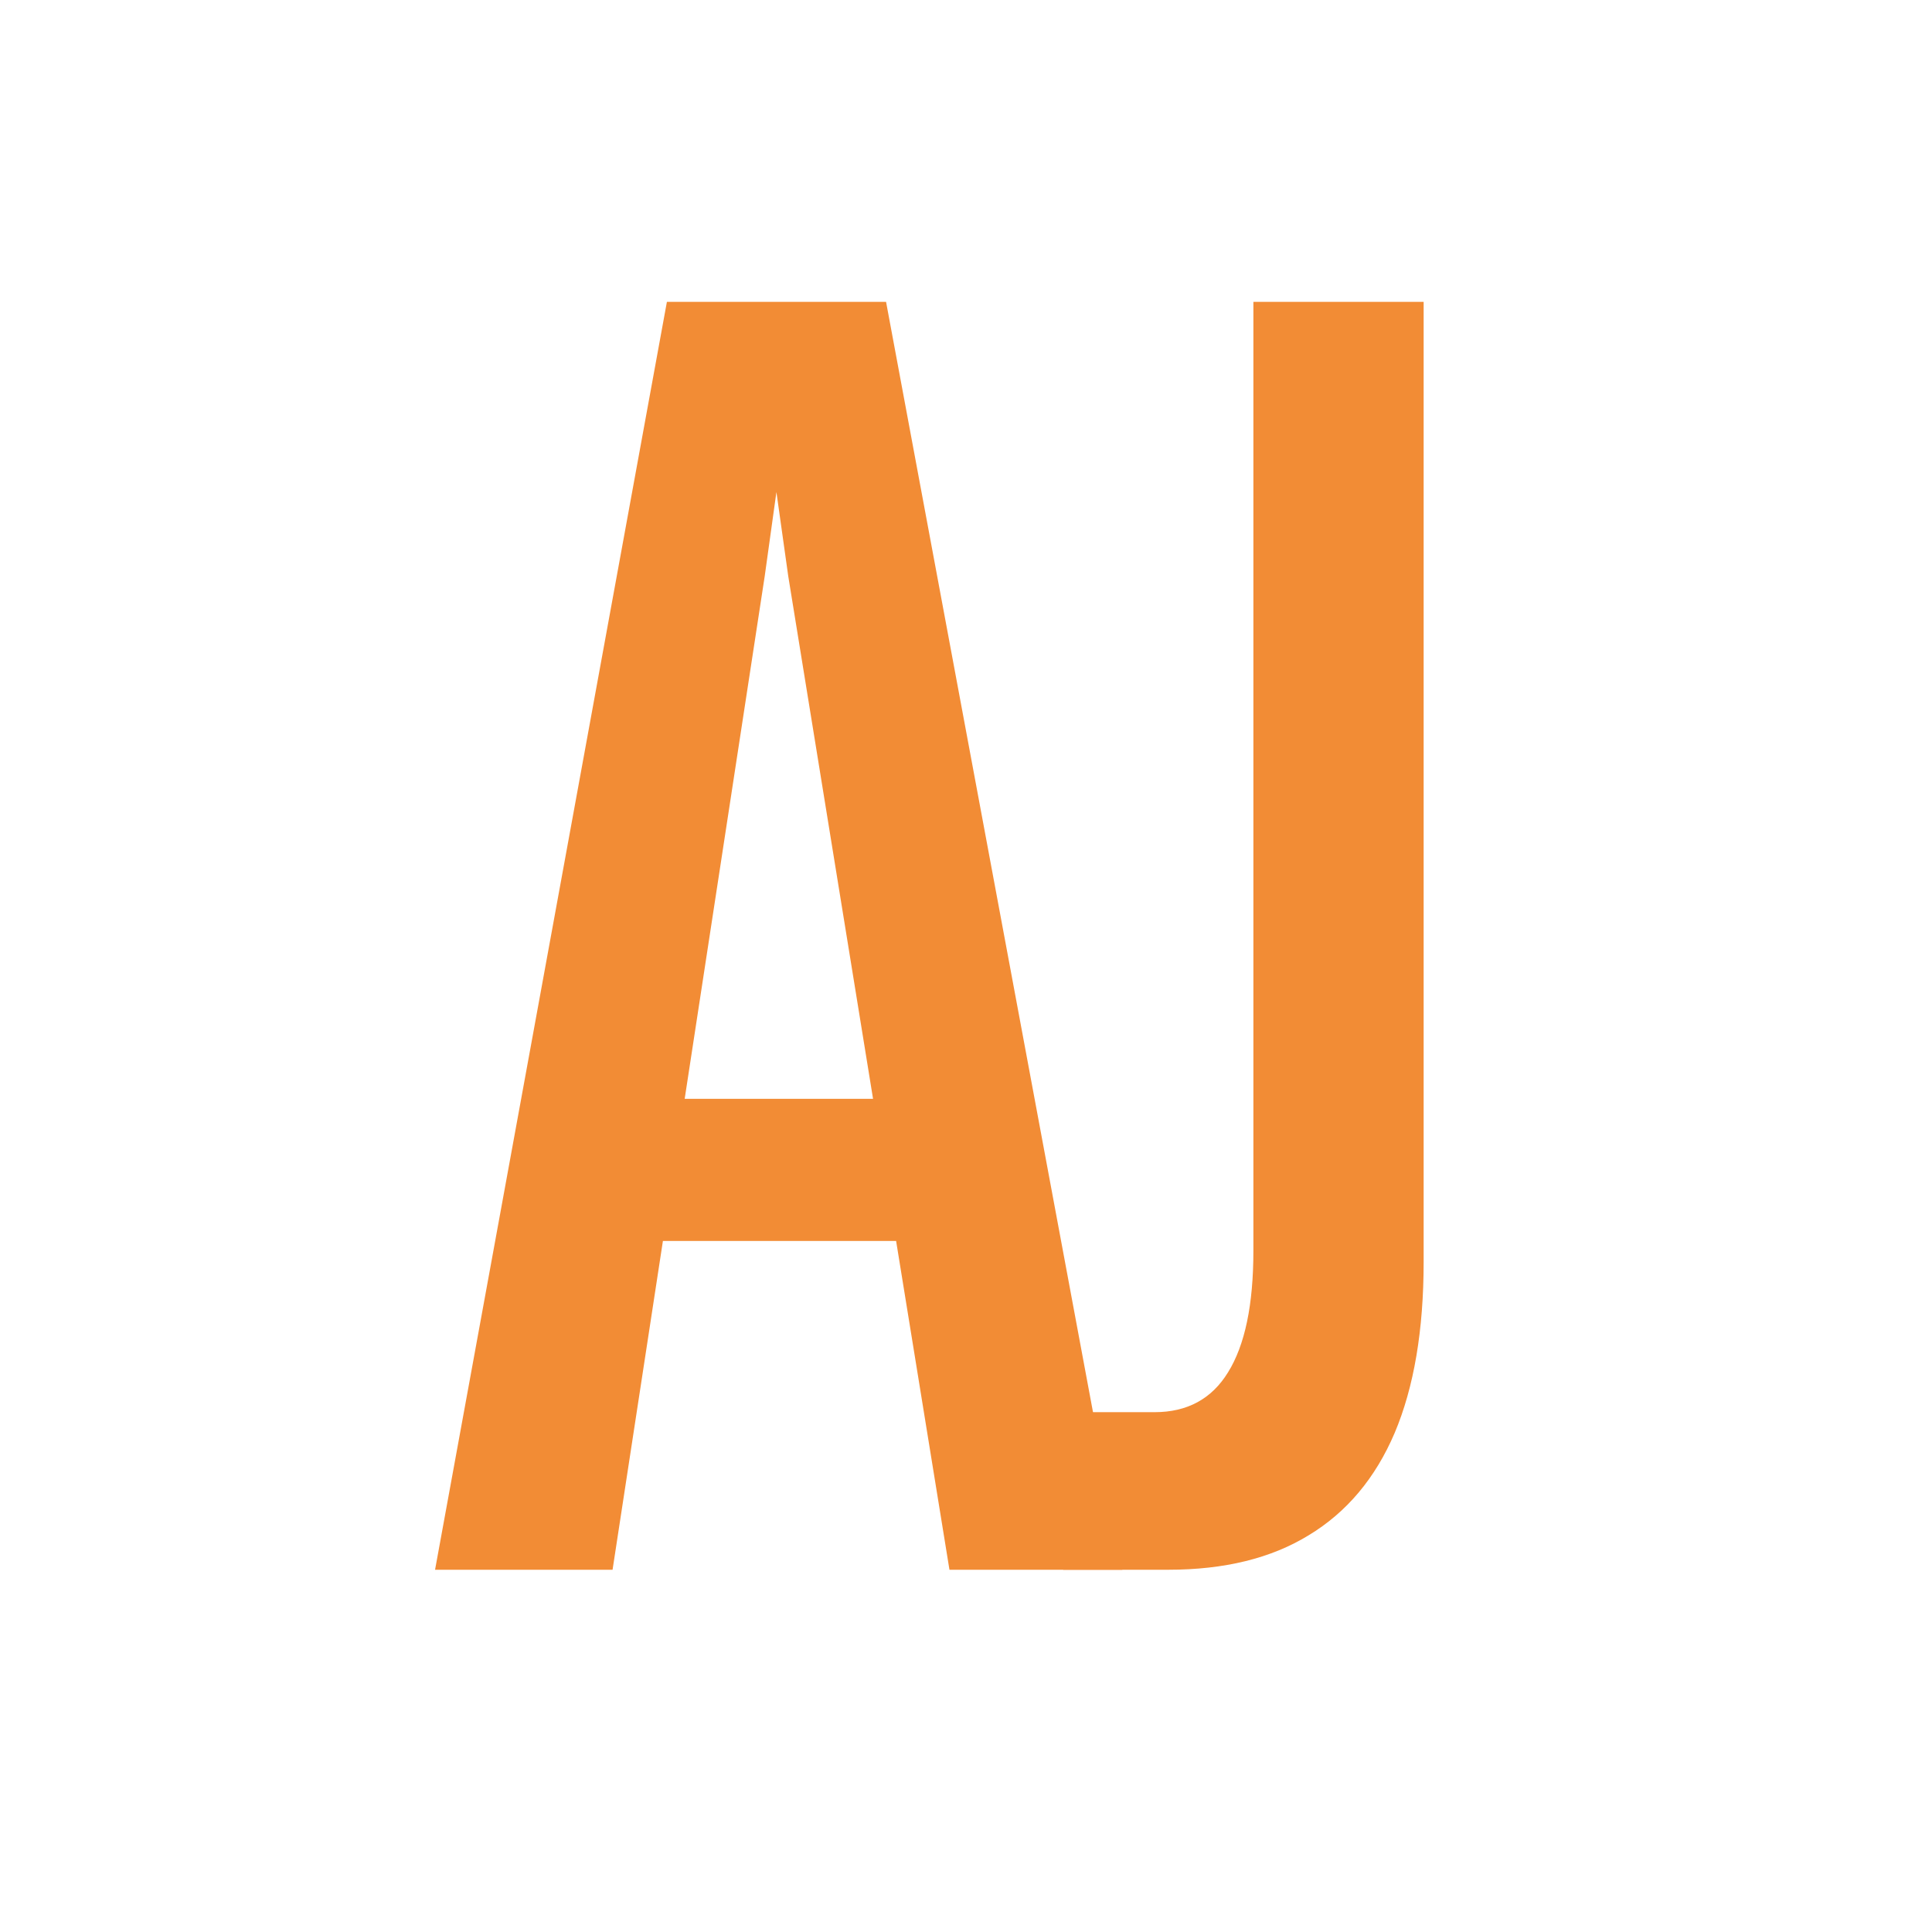
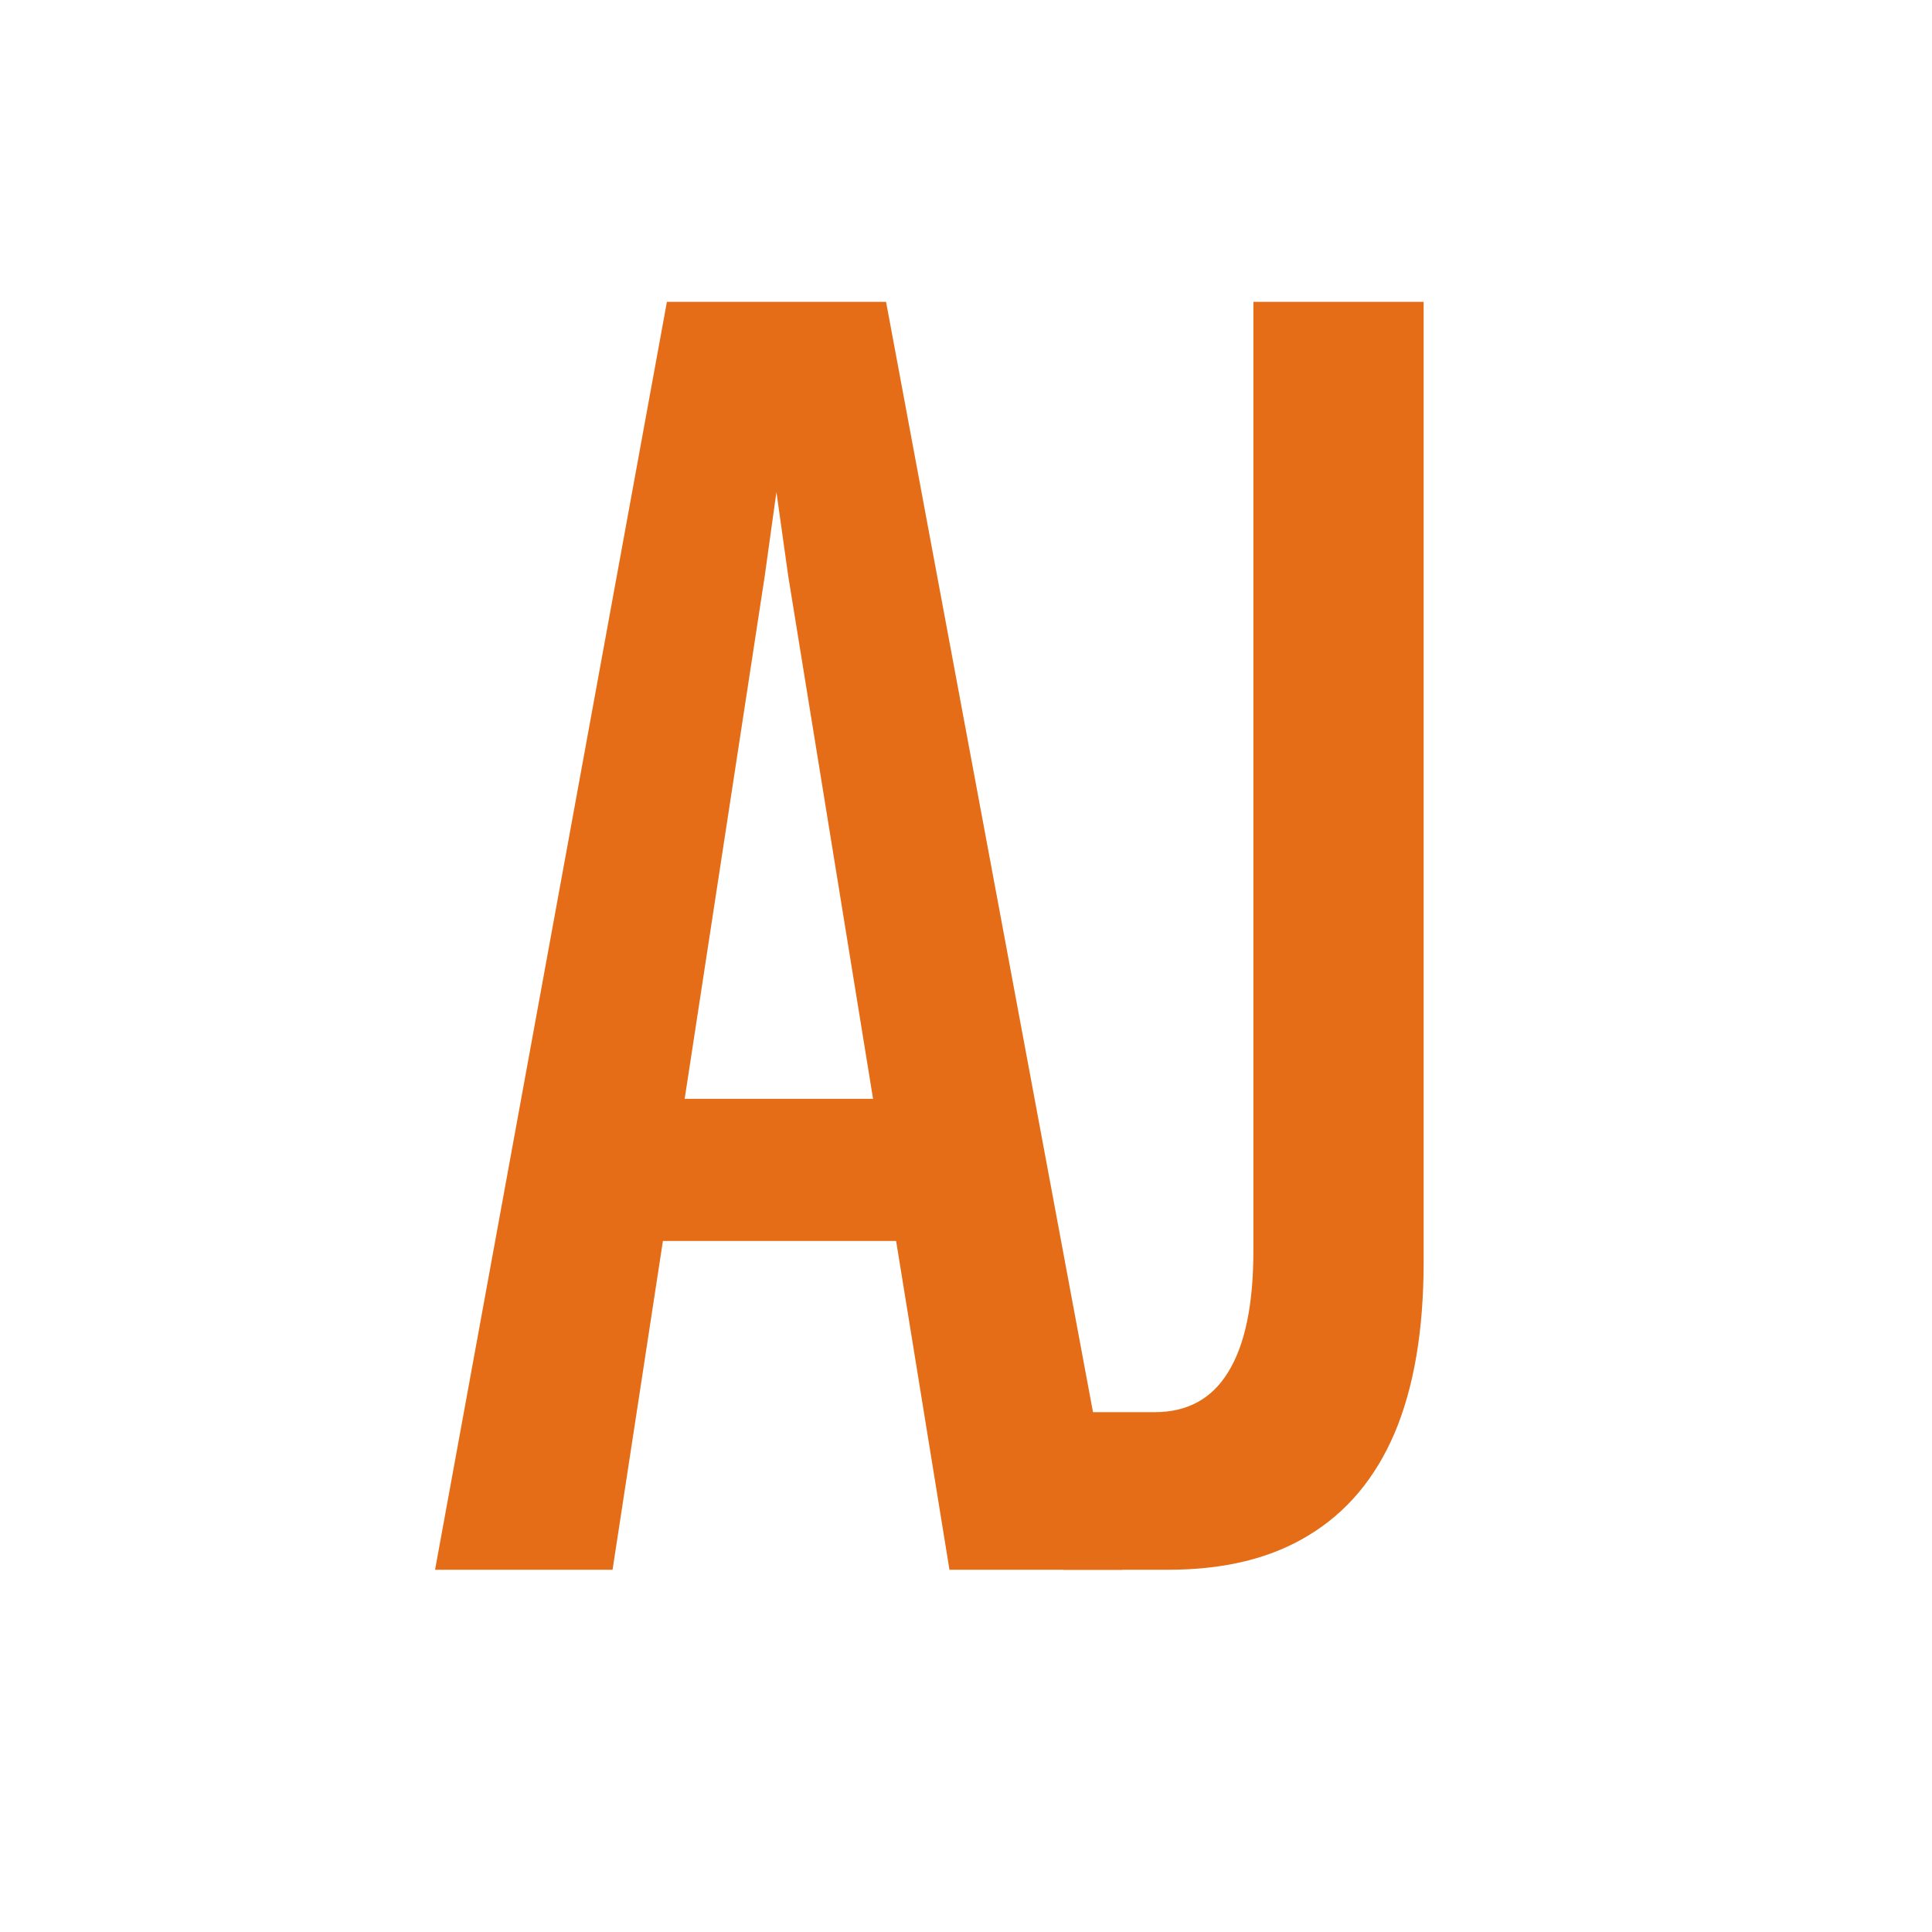
<svg xmlns="http://www.w3.org/2000/svg" width="16" height="16" viewBox="0 0 16 16" fill="none">
-   <path d="M3.603 13L5.523 2.5H7.338L9.295 13H7.863L6.528 4.772L6.43 4.075L6.333 4.772L5.073 13H3.603ZM4.713 10.277V9.1H8.073V10.277H4.713Z" fill="#F28C35" />
-   <path d="M8.805 13V11.695H9.562C9.832 11.695 10.035 11.585 10.17 11.365C10.31 11.14 10.38 10.805 10.38 10.36V2.5H11.79V10.45C11.79 11.015 11.71 11.488 11.55 11.867C11.39 12.242 11.152 12.525 10.837 12.715C10.527 12.905 10.14 13 9.675 13H8.805Z" fill="#F28C35" />
+   <path d="M3.603 13L5.523 2.5H7.338L9.295 13H7.863L6.528 4.772L6.43 4.075L6.333 4.772L5.073 13H3.603ZM4.713 10.277V9.1H8.073V10.277H4.713Z" fill="#E66D17" />
+   <path d="M8.805 13V11.695H9.562C9.832 11.695 10.035 11.585 10.17 11.365C10.31 11.14 10.38 10.805 10.38 10.36V2.5H11.79V10.45C11.79 11.015 11.71 11.488 11.55 11.867C11.39 12.242 11.152 12.525 10.837 12.715C10.527 12.905 10.14 13 9.675 13H8.805Z" fill="#E66D17" />
</svg>
